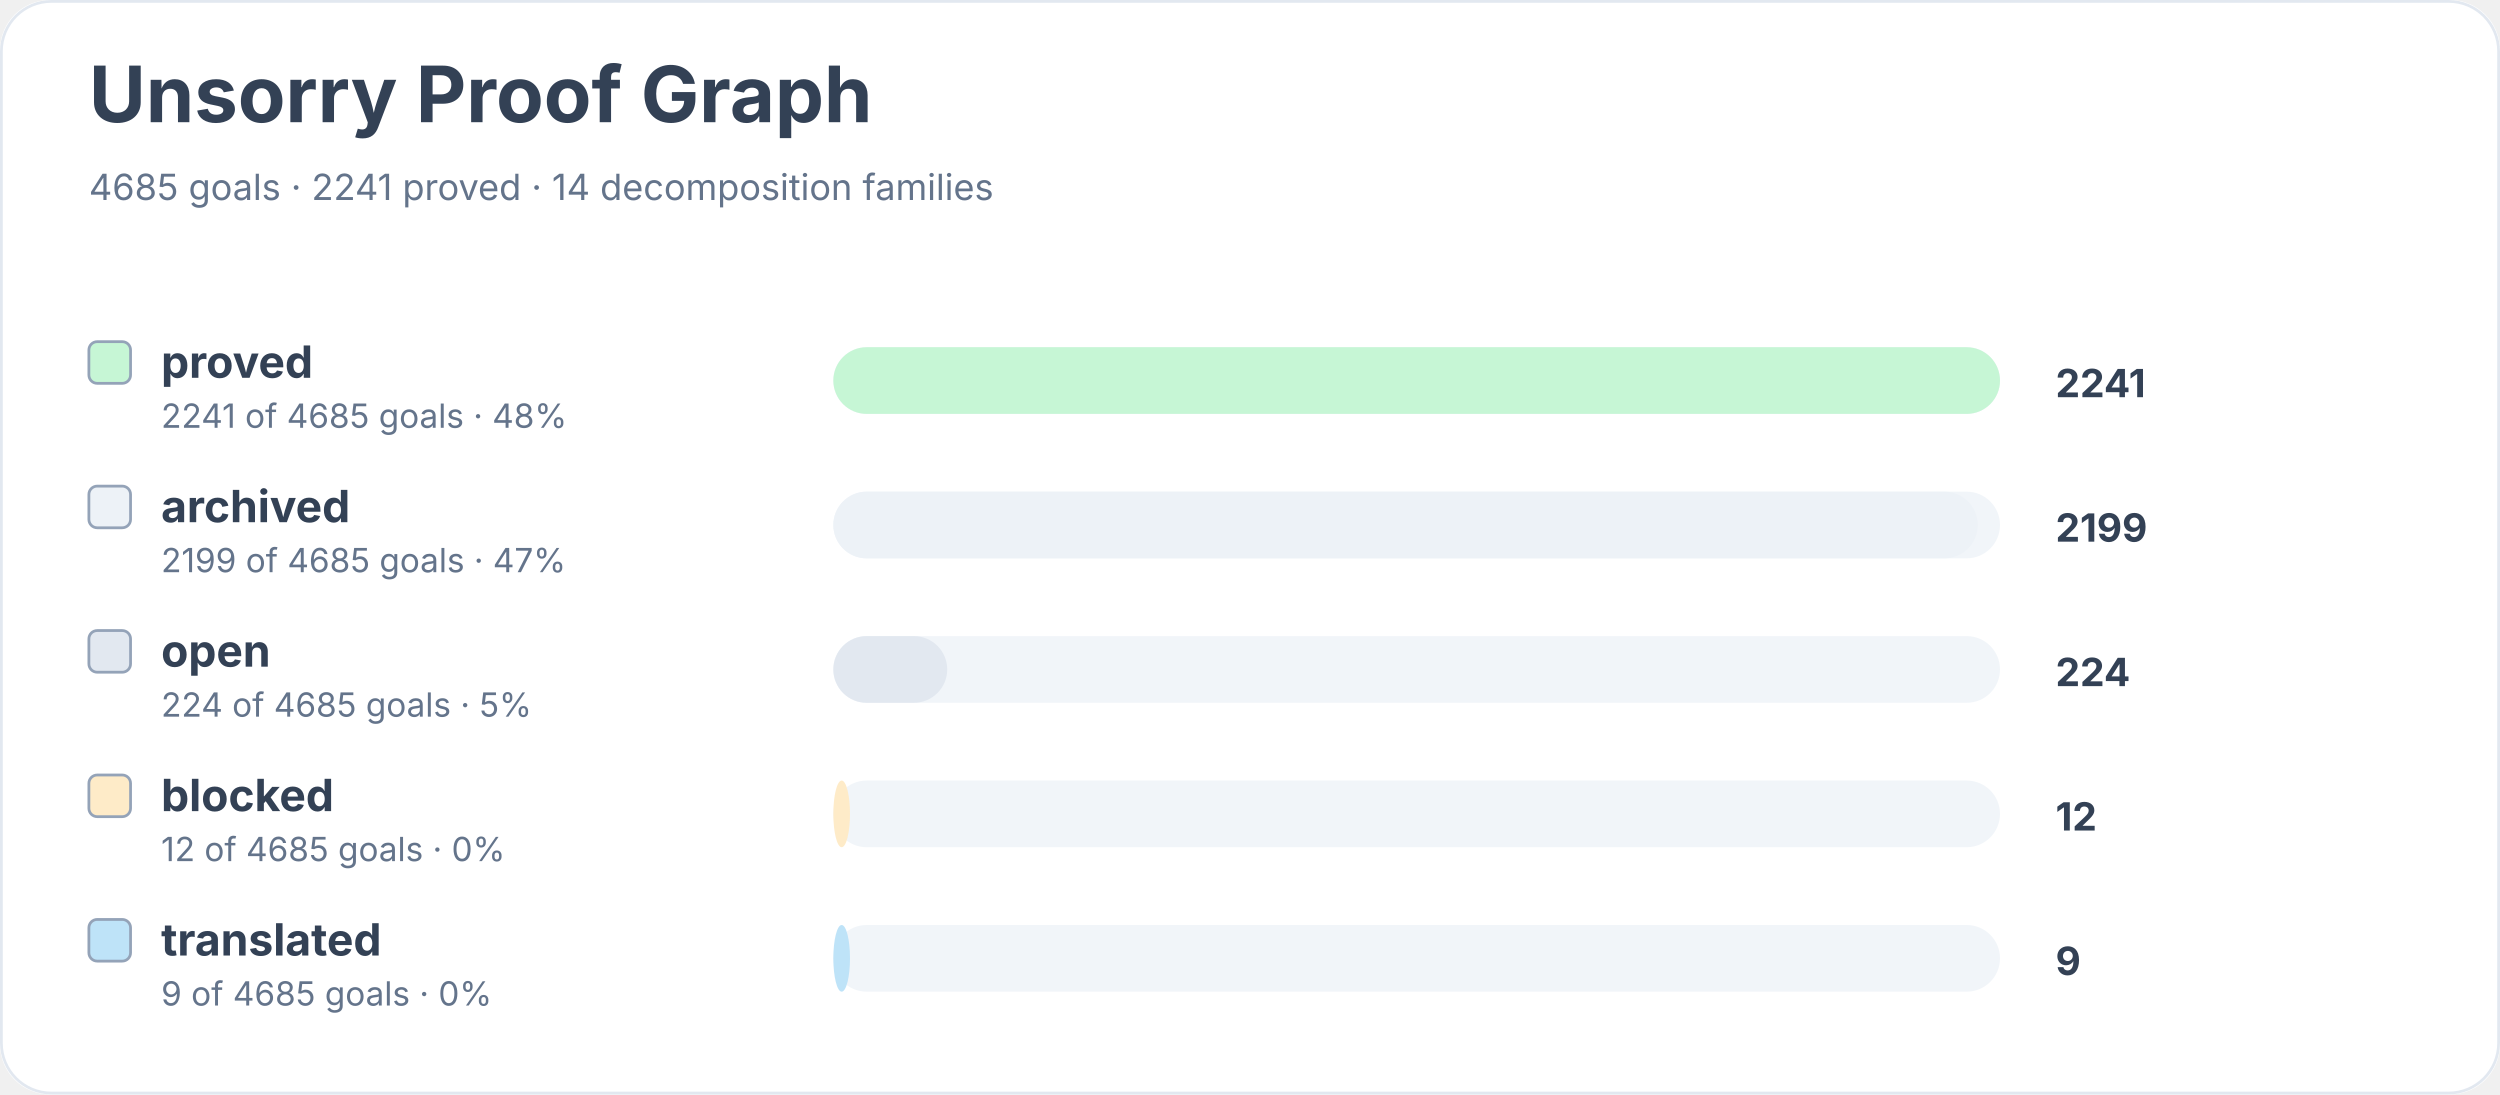
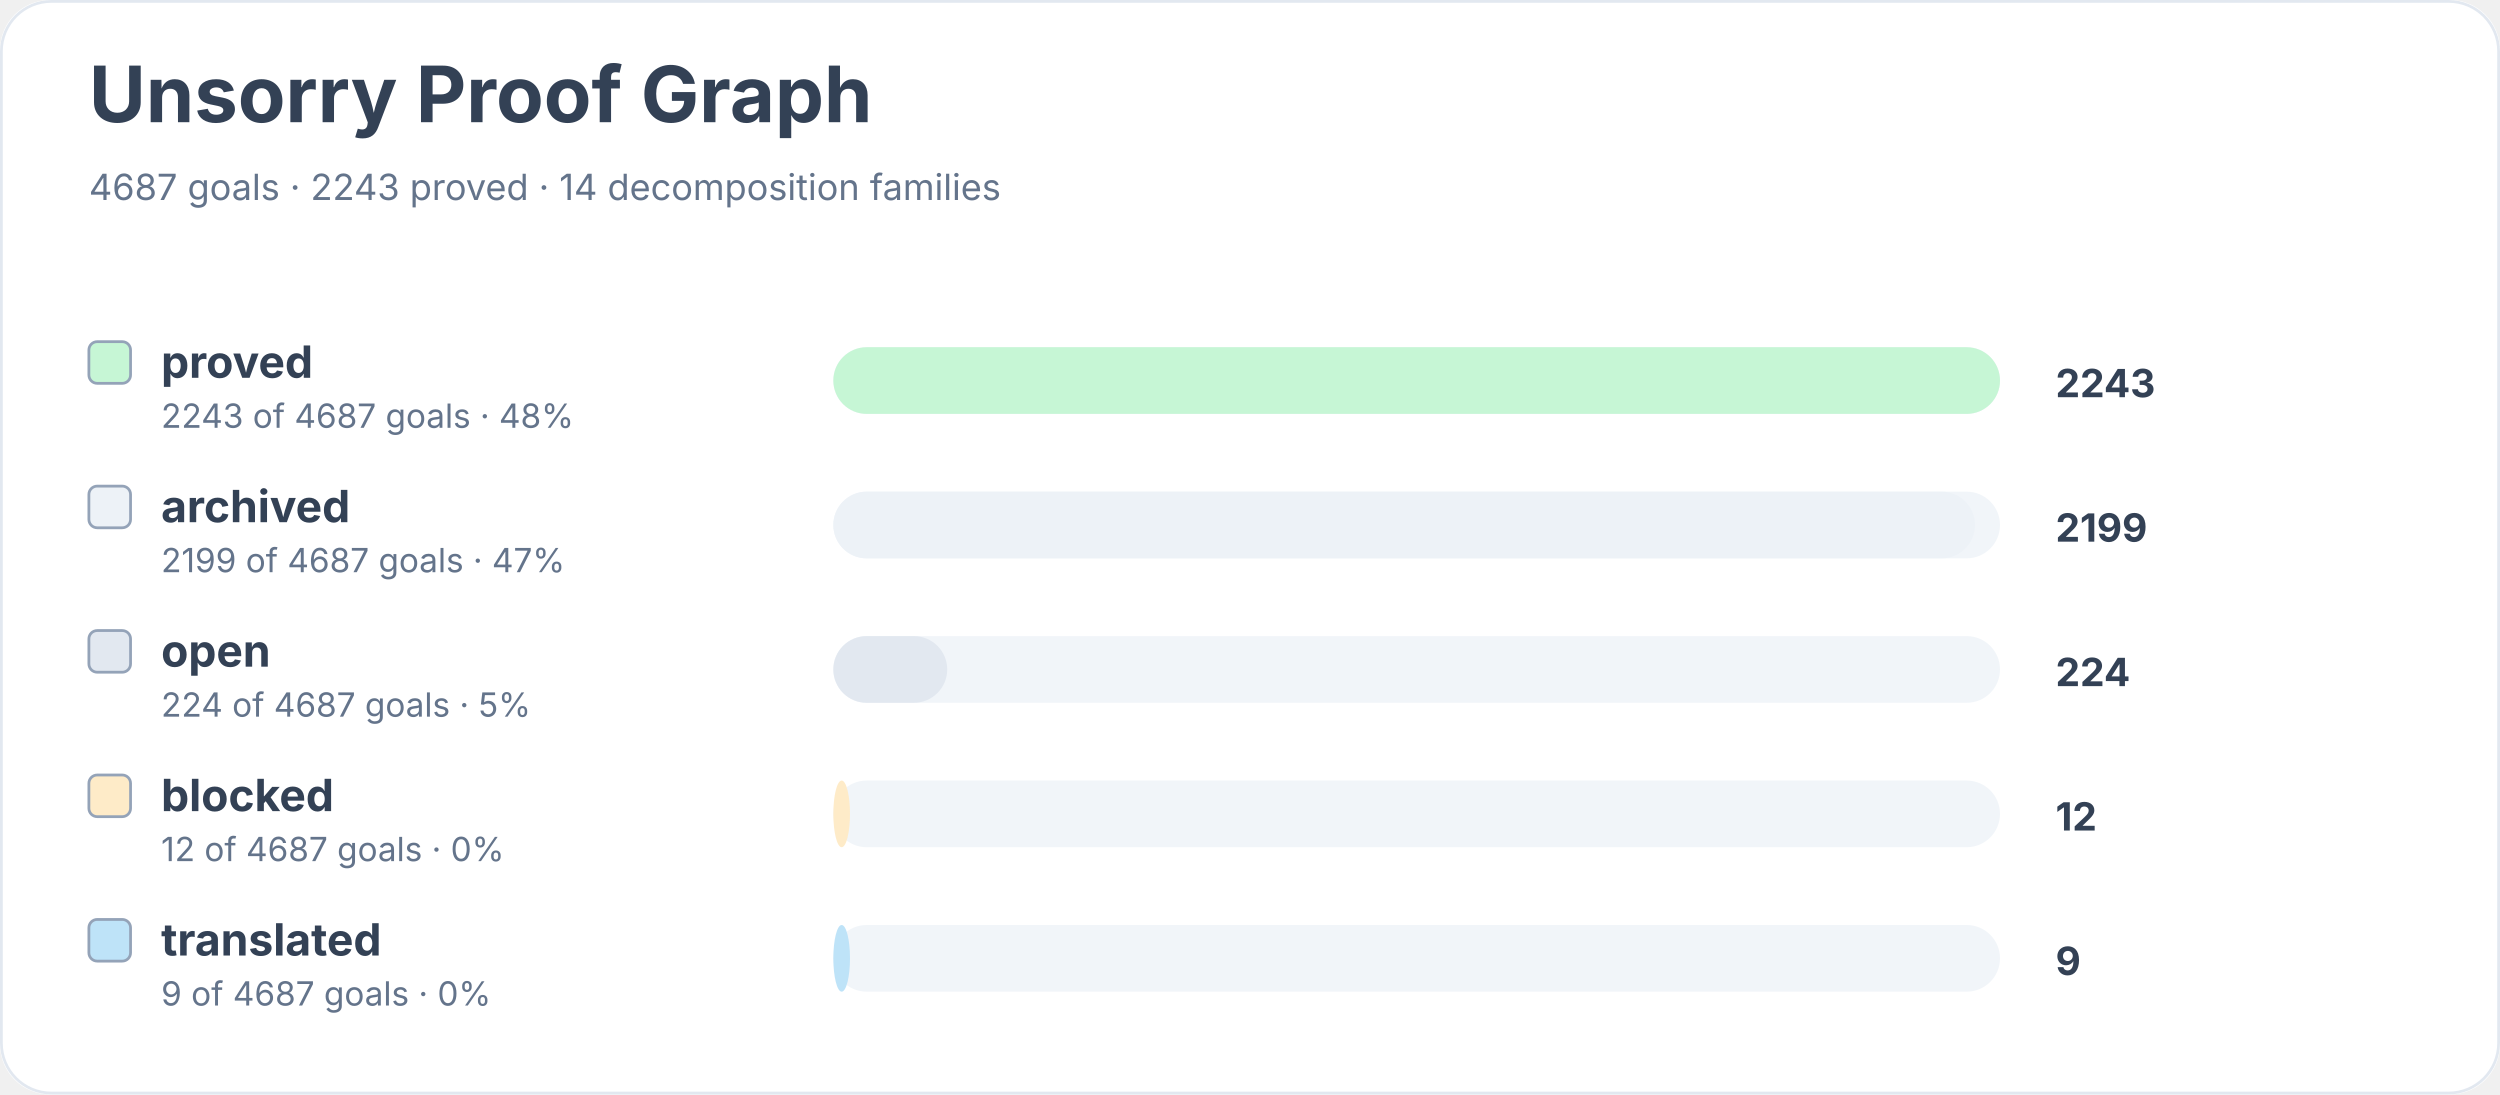
<svg xmlns="http://www.w3.org/2000/svg" width="900" height="394" viewBox="0 0 900 394" role="img" aria-labelledby="title desc">
  <rect width="900" height="100%" rx="18" fill="#ffffff" />
  <rect x="0.5" y="0.5" width="899" height="393" rx="18" fill="none" stroke="#e2e8f0" />
  <text x="32" y="44" font-family="Inter, system-ui, sans-serif" font-size="28" font-weight="700" fill="#334155">Unsorry Proof Graph</text>
-   <text x="32" y="72" font-family="Inter, system-ui, sans-serif" font-size="13" fill="#64748b">4685 goals · 2241 proved · 14 decomposition families</text>
+   <text x="32" y="72" font-family="Inter, system-ui, sans-serif" font-size="13" fill="#64748b">4687 goals · 2243 proved · 14 decomposition families</text>
  <rect x="32" y="123" width="15" height="15" rx="3" fill="#c6f6d5" stroke="#94a3b8" />
  <text x="58" y="136" font-family="Inter, system-ui, sans-serif" font-size="16" font-weight="650" fill="#334155">proved</text>
-   <text x="58" y="154" font-family="Inter, system-ui, sans-serif" font-size="12" fill="#64748b">2241 of 4685 goals · 48%</text>
+   <text x="58" y="154" font-family="Inter, system-ui, sans-serif" font-size="12" fill="#64748b">2243 of 4687 goals · 48%</text>
  <rect x="300" y="125" width="420" height="24" rx="12" fill="#f1f5f9" />
  <rect x="300" y="125" width="420" height="24" rx="12" fill="#c6f6d5" />
-   <text x="740" y="143" font-family="Inter, system-ui, sans-serif" font-size="14" font-weight="700" fill="#334155">2241</text>
+   <text x="740" y="143" font-family="Inter, system-ui, sans-serif" font-size="14" font-weight="700" fill="#334155">2243</text>
  <rect x="32" y="175" width="15" height="15" rx="3" fill="#edf2f7" stroke="#94a3b8" />
  <text x="58" y="188" font-family="Inter, system-ui, sans-serif" font-size="16" font-weight="650" fill="#334155">archived</text>
-   <text x="58" y="206" font-family="Inter, system-ui, sans-serif" font-size="12" fill="#64748b">2199 of 4685 goals · 47%</text>
+   <text x="58" y="206" font-family="Inter, system-ui, sans-serif" font-size="12" fill="#64748b">2199 of 4687 goals · 47%</text>
  <rect x="300" y="177" width="420" height="24" rx="12" fill="#f1f5f9" />
-   <rect x="300" y="177" width="412" height="24" rx="12" fill="#edf2f7" />
+   <rect x="300" y="177" width="411" height="24" rx="12" fill="#edf2f7" />
  <text x="740" y="195" font-family="Inter, system-ui, sans-serif" font-size="14" font-weight="700" fill="#334155">2199</text>
  <rect x="32" y="227" width="15" height="15" rx="3" fill="#e2e8f0" stroke="#94a3b8" />
  <text x="58" y="240" font-family="Inter, system-ui, sans-serif" font-size="16" font-weight="650" fill="#334155">open</text>
-   <text x="58" y="258" font-family="Inter, system-ui, sans-serif" font-size="12" fill="#64748b">224 of 4685 goals · 5%</text>
+   <text x="58" y="258" font-family="Inter, system-ui, sans-serif" font-size="12" fill="#64748b">224 of 4687 goals · 5%</text>
  <rect x="300" y="229" width="420" height="24" rx="12" fill="#f1f5f9" />
  <rect x="300" y="229" width="41" height="24" rx="12" fill="#e2e8f0" />
  <text x="740" y="247" font-family="Inter, system-ui, sans-serif" font-size="14" font-weight="700" fill="#334155">224</text>
  <rect x="32" y="279" width="15" height="15" rx="3" fill="#feebc8" stroke="#94a3b8" />
  <text x="58" y="292" font-family="Inter, system-ui, sans-serif" font-size="16" font-weight="650" fill="#334155">blocked</text>
-   <text x="58" y="310" font-family="Inter, system-ui, sans-serif" font-size="12" fill="#64748b">12 of 4685 goals · 0%</text>
+   <text x="58" y="310" font-family="Inter, system-ui, sans-serif" font-size="12" fill="#64748b">12 of 4687 goals · 0%</text>
  <rect x="300" y="281" width="420" height="24" rx="12" fill="#f1f5f9" />
  <rect x="300" y="281" width="6" height="24" rx="12" fill="#feebc8" />
  <text x="740" y="299" font-family="Inter, system-ui, sans-serif" font-size="14" font-weight="700" fill="#334155">12</text>
  <rect x="32" y="331" width="15" height="15" rx="3" fill="#bee3f8" stroke="#94a3b8" />
  <text x="58" y="344" font-family="Inter, system-ui, sans-serif" font-size="16" font-weight="650" fill="#334155">translated</text>
-   <text x="58" y="362" font-family="Inter, system-ui, sans-serif" font-size="12" fill="#64748b">9 of 4685 goals · 0%</text>
+   <text x="58" y="362" font-family="Inter, system-ui, sans-serif" font-size="12" fill="#64748b">9 of 4687 goals · 0%</text>
  <rect x="300" y="333" width="420" height="24" rx="12" fill="#f1f5f9" />
  <rect x="300" y="333" width="6" height="24" rx="12" fill="#bee3f8" />
  <text x="740" y="351" font-family="Inter, system-ui, sans-serif" font-size="14" font-weight="700" fill="#334155">9</text>
</svg>
